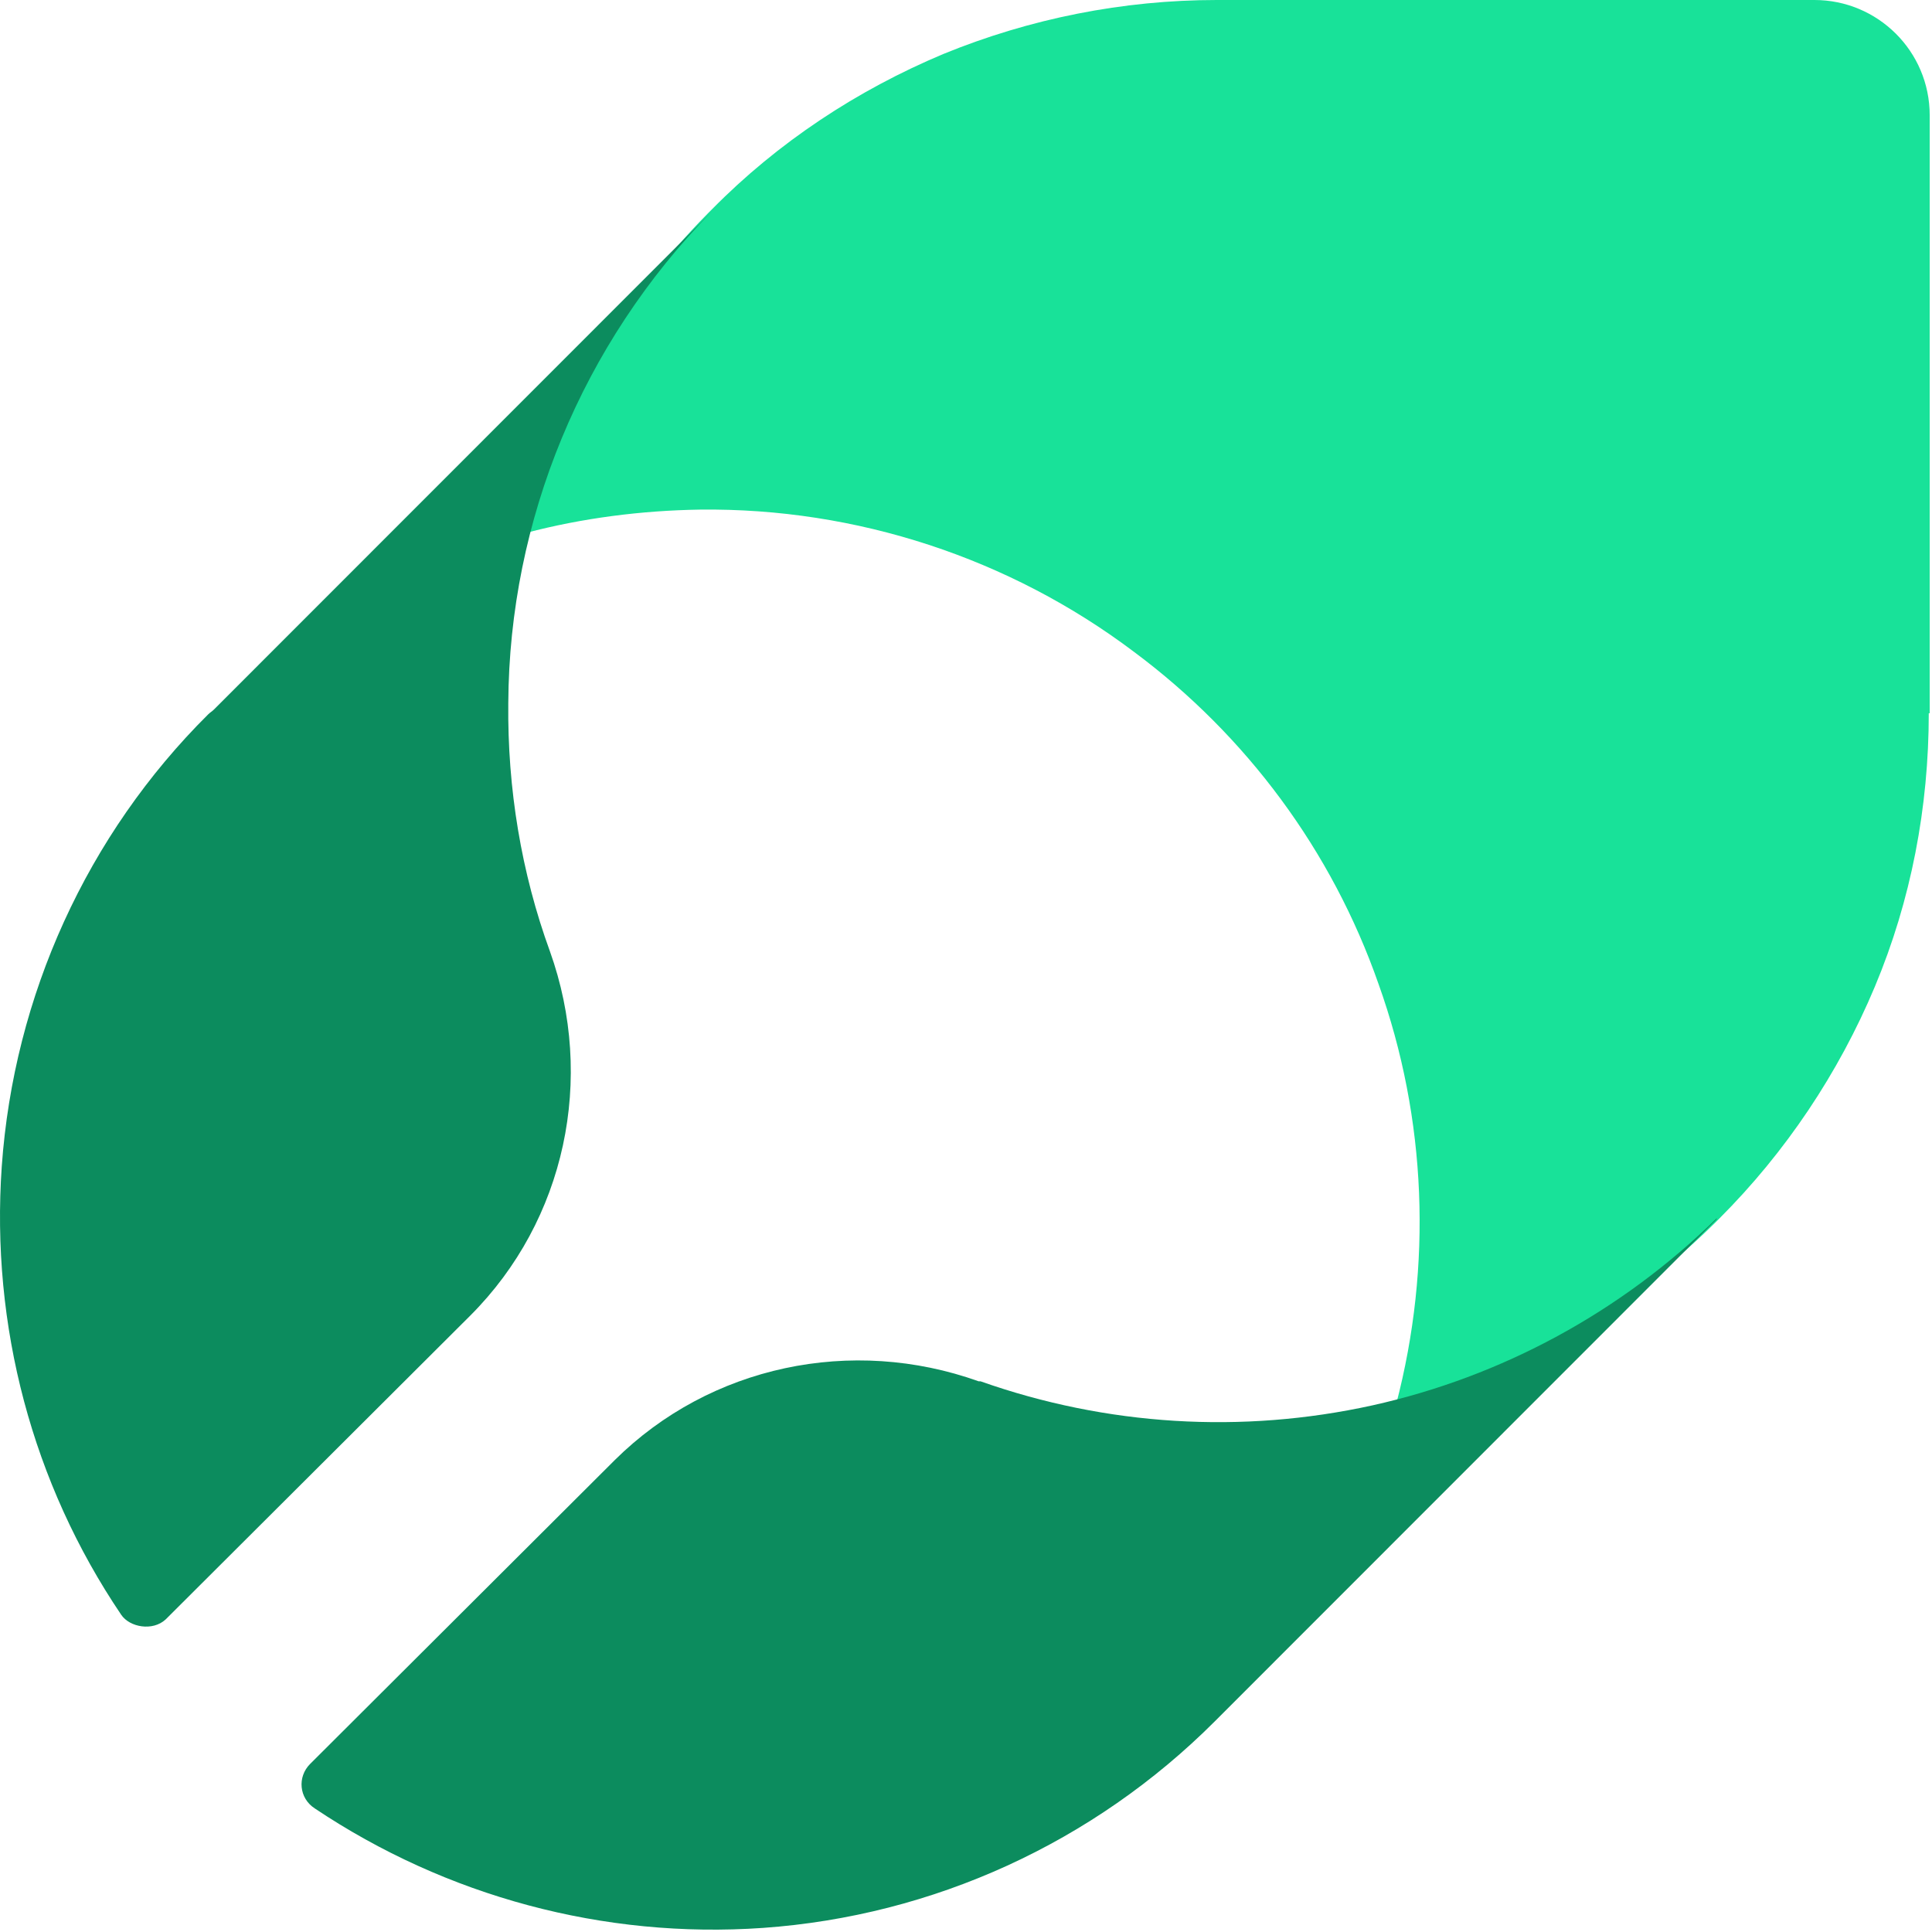
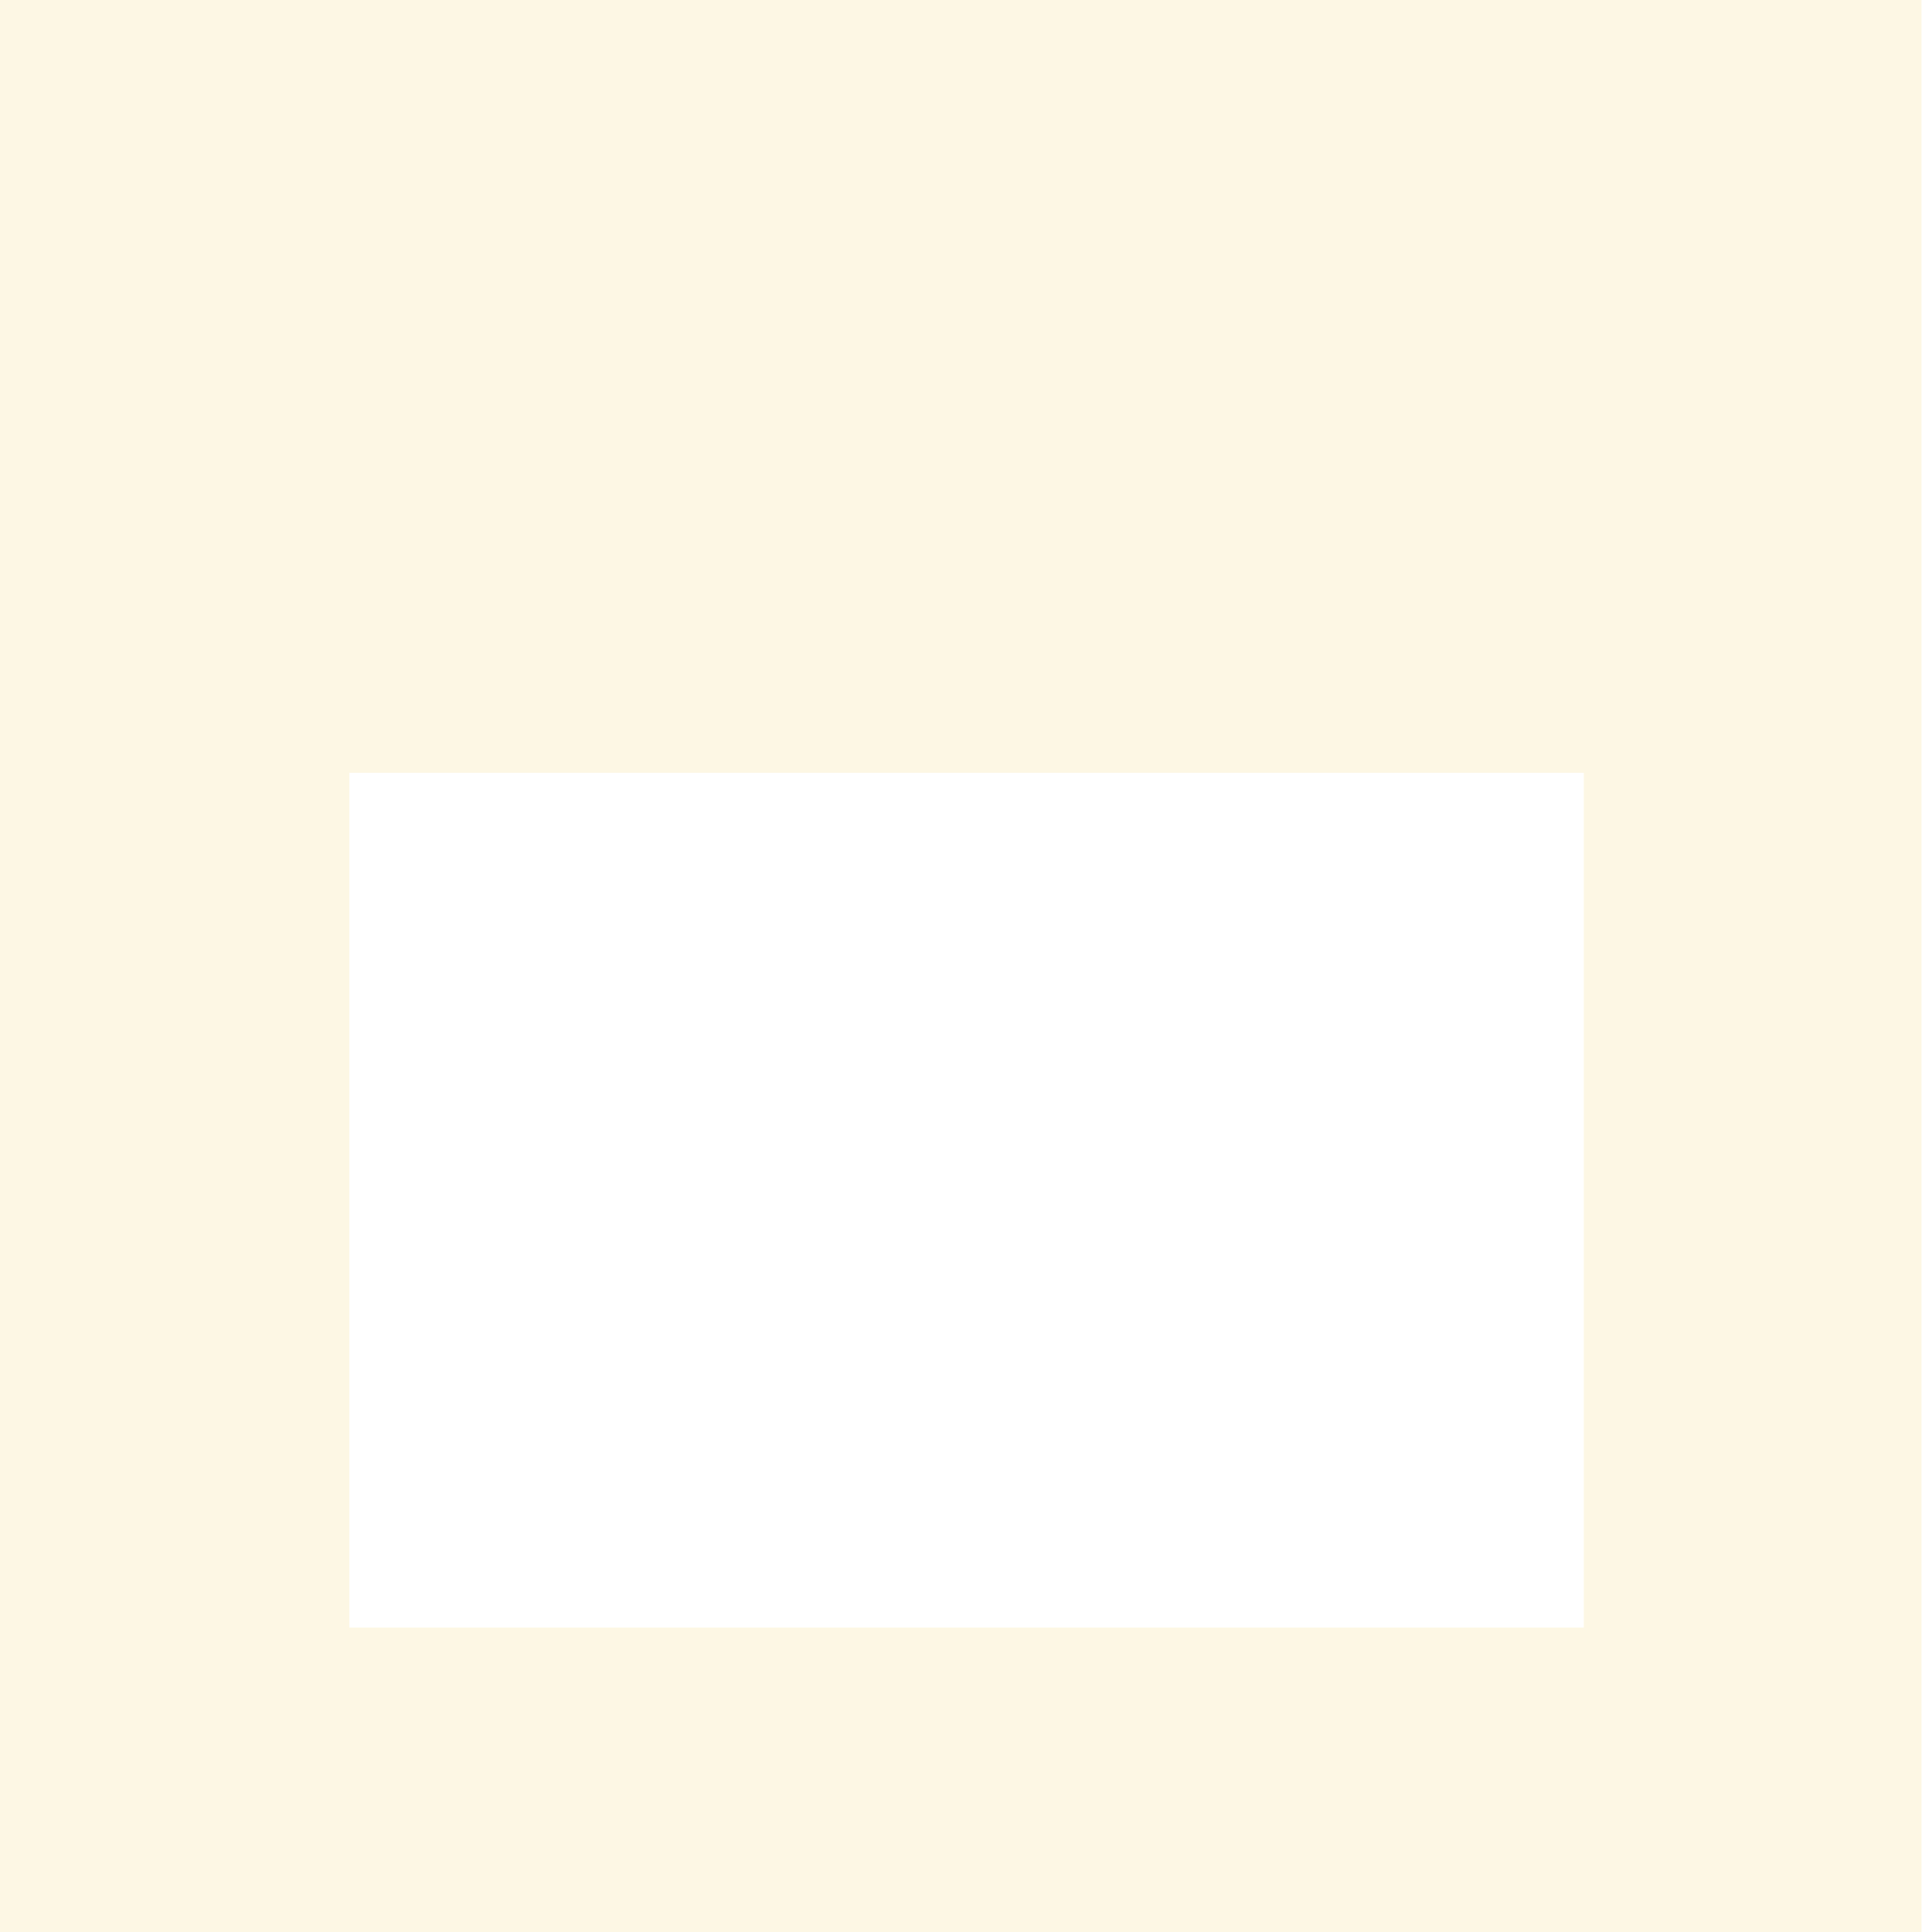
- <svg xmlns="http://www.w3.org/2000/svg" width="502" height="502" viewBox="0 0 502 502" fill="none">
-   <path d="M501.402 185.33V29.962C501.402 13.29 487.876 0 471.453 0H316.156C291.763 0 267.611 4.832 245.15 14.014C222.689 23.438 202.16 36.969 185.012 54.367L183.804 55.575C161.101 78.53 144.92 107.042 136.708 138.454C151.441 134.588 166.656 132.655 181.871 132.413C222.447 131.93 262.298 144.978 294.661 169.383C323.885 191.13 346.104 221.092 358.18 255.645C370.739 290.681 372.188 328.859 362.769 364.862C393.925 356.647 422.666 340.457 445.611 317.744L446.818 316.536C463.966 299.38 477.732 278.841 487.151 256.37C496.571 233.898 501.16 209.735 501.16 185.33H501.402Z" fill="#18E299" />
-   <path d="M132.071 182.706C132.312 135.044 151.32 89.307 184.764 55.125L55.557 184.391C55.076 184.873 54.594 185.113 54.113 185.595C22.593 216.888 3.586 258.774 0.458 303.066C-2.43 344.47 8.397 385.392 31.496 419.575C33.699 422.835 39.677 423.907 43.046 420.778L122.206 341.822C146.989 317.028 154.689 280.198 142.899 247.219C135.44 226.758 131.831 204.852 132.071 182.706Z" fill="#0C8C5E" />
-   <path d="M446.067 316.547C421.284 340.86 390.245 357.71 356.56 365.172C322.634 372.635 287.506 370.468 254.783 358.914C254.783 358.914 254.542 358.914 254.301 358.914C221.338 347.118 184.525 354.821 159.742 379.375L80.581 458.331C77.212 461.701 77.694 467.238 81.784 469.885C115.95 492.754 156.855 503.827 198.24 500.938C242.512 497.809 284.137 478.792 315.656 447.258L316.859 446.054L446.067 316.788V316.547Z" fill="#0C8C5E" />
+ <svg xmlns="http://www.w3.org/2000/svg" width="58" height="58" viewBox="0 0 58 58" fill="none">
+   <path d="M57.685 0V58H0V0H57.685ZM47.547 23.2H10.488V48.861H47.547V23.2Z" fill="#FDF7E4" />
</svg>
